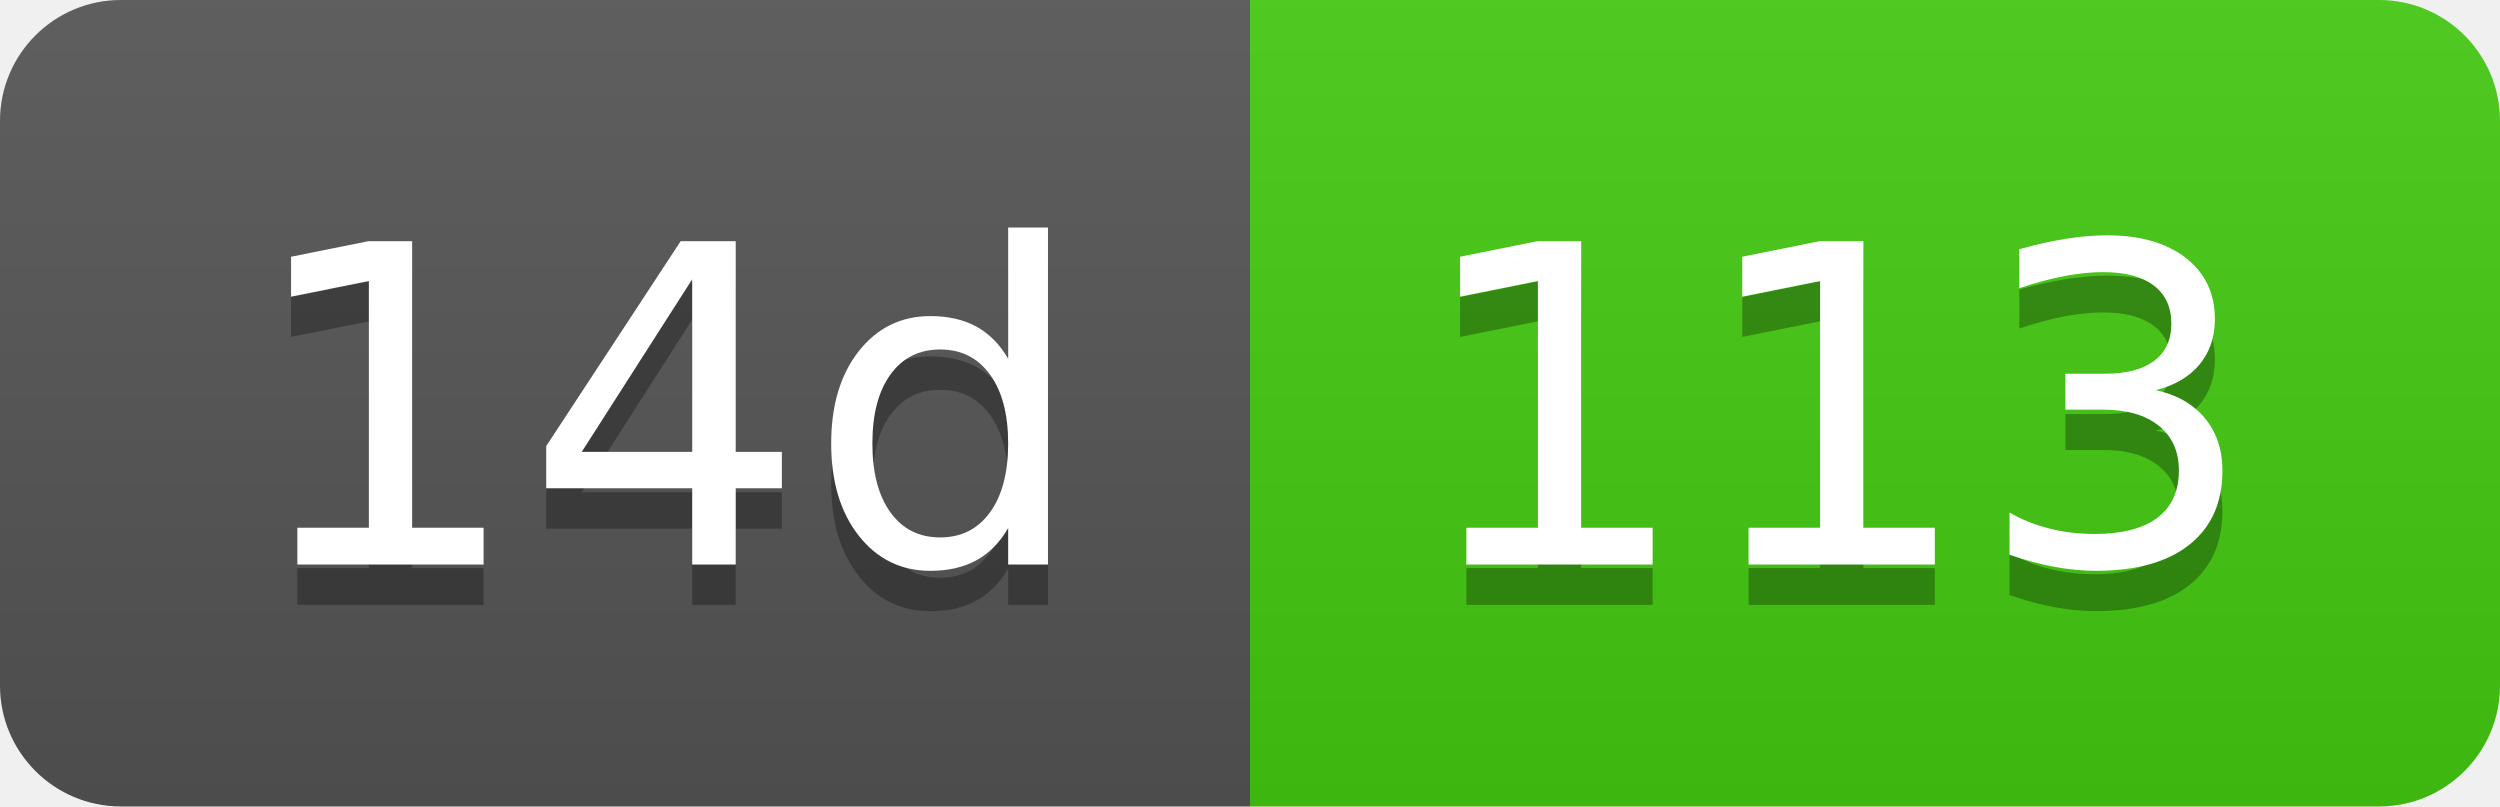
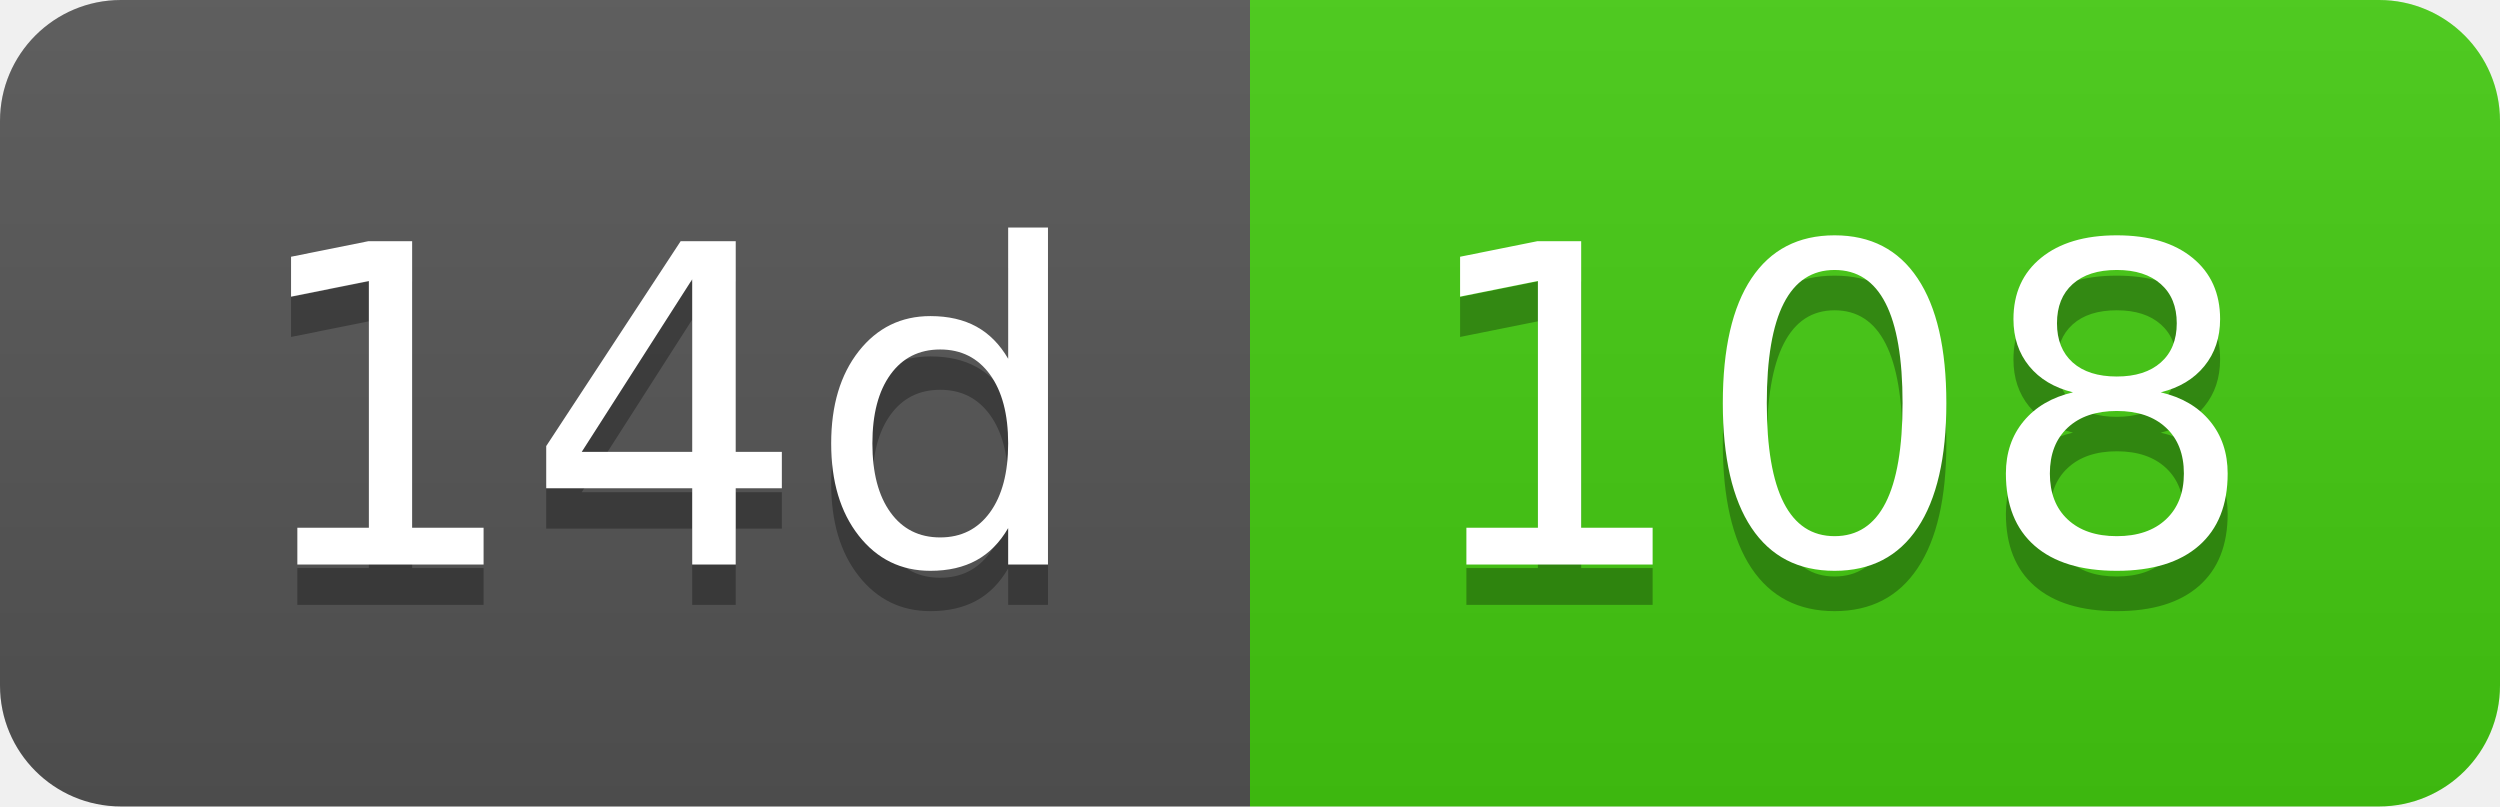
- <svg xmlns="http://www.w3.org/2000/svg" width="62" height="20" role="img" aria-label="14d: 113">
+ <svg xmlns="http://www.w3.org/2000/svg" width="62" height="20" role="img" aria-label="14d: 108">
  <linearGradient id="s" x2="0" y2="100%">
    <stop offset="0" stop-color="#bbb" stop-opacity=".1" />
    <stop offset="1" stop-opacity=".1" />
  </linearGradient>
  <clipPath id="r">
    <rect width="62" height="20" rx="3" fill="#fff" />
  </clipPath>
  <g clip-path="url(#r)">
    <rect width="31" height="20" fill="#555" />
    <rect x="31" width="31" height="20" fill="#4c1" />
    <rect width="62" height="20" fill="url(#s)" />
  </g>
  <g fill="#fff" text-anchor="middle" font-family="Verdana,Geneva,DejaVu Sans,sans-serif" text-rendering="geometricPrecision" font-size="110">
    <text aria-hidden="true" x="165" y="150" fill="#010101" fill-opacity=".3" transform="scale(.1)" textLength="210">14d</text>
    <text x="165" y="140" transform="scale(.1)" fill="#fff" textLength="210">14d</text>
-     <text aria-hidden="true" x="455" y="150" fill="#010101" fill-opacity=".3" transform="scale(.1)" textLength="210">113</text>
-     <text x="455" y="140" transform="scale(.1)" fill="#fff" textLength="210">113</text>
+     <text aria-hidden="true" x="455" y="150" fill="#010101" fill-opacity=".3" transform="scale(.1)" textLength="210">108</text>
+     <text x="455" y="140" transform="scale(.1)" fill="#fff" textLength="210">108</text>
  </g>
</svg>
